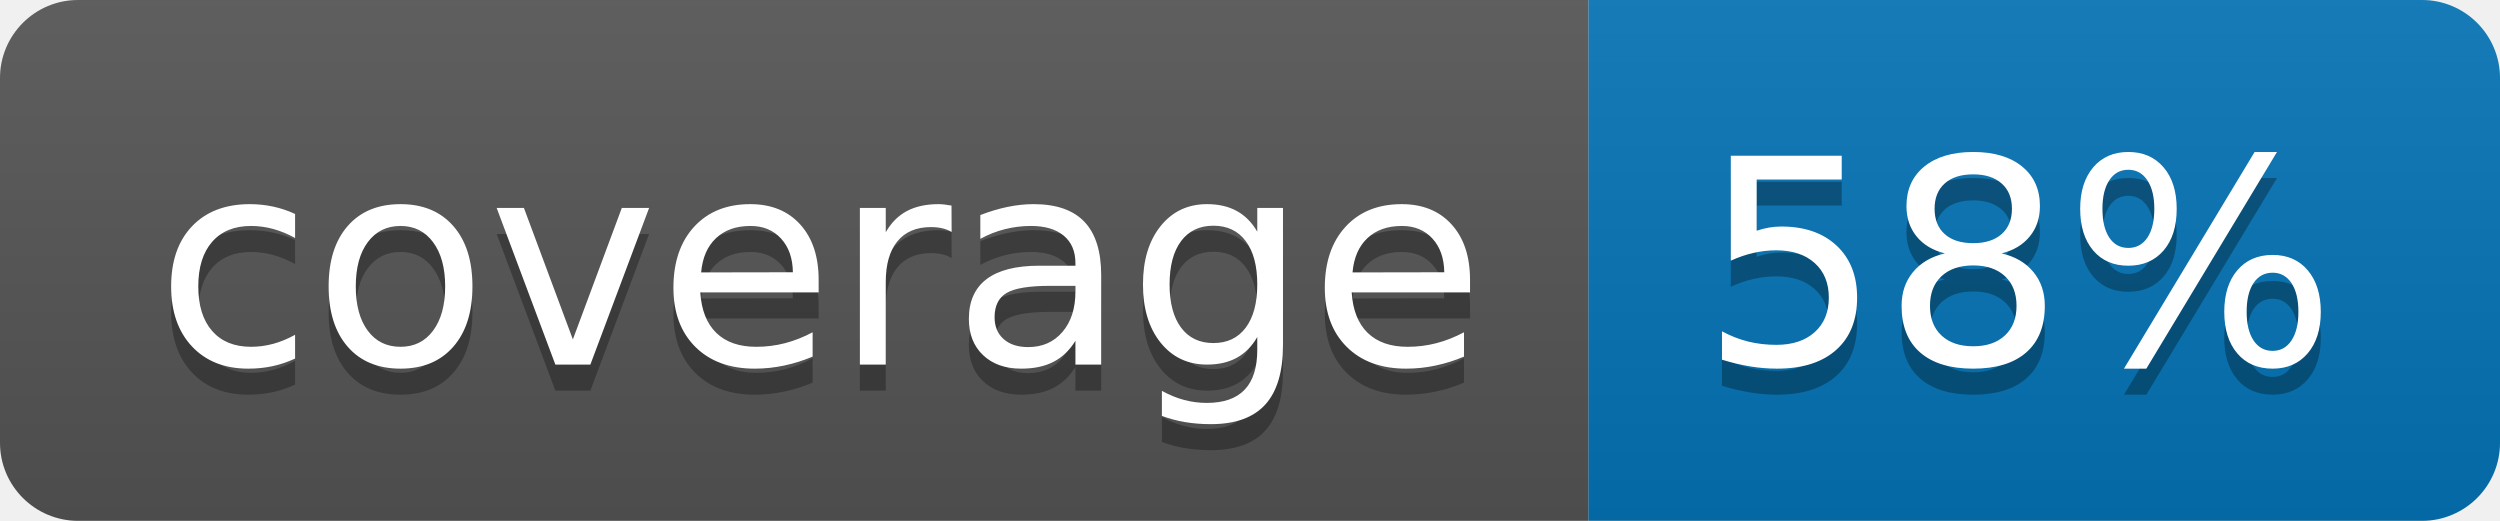
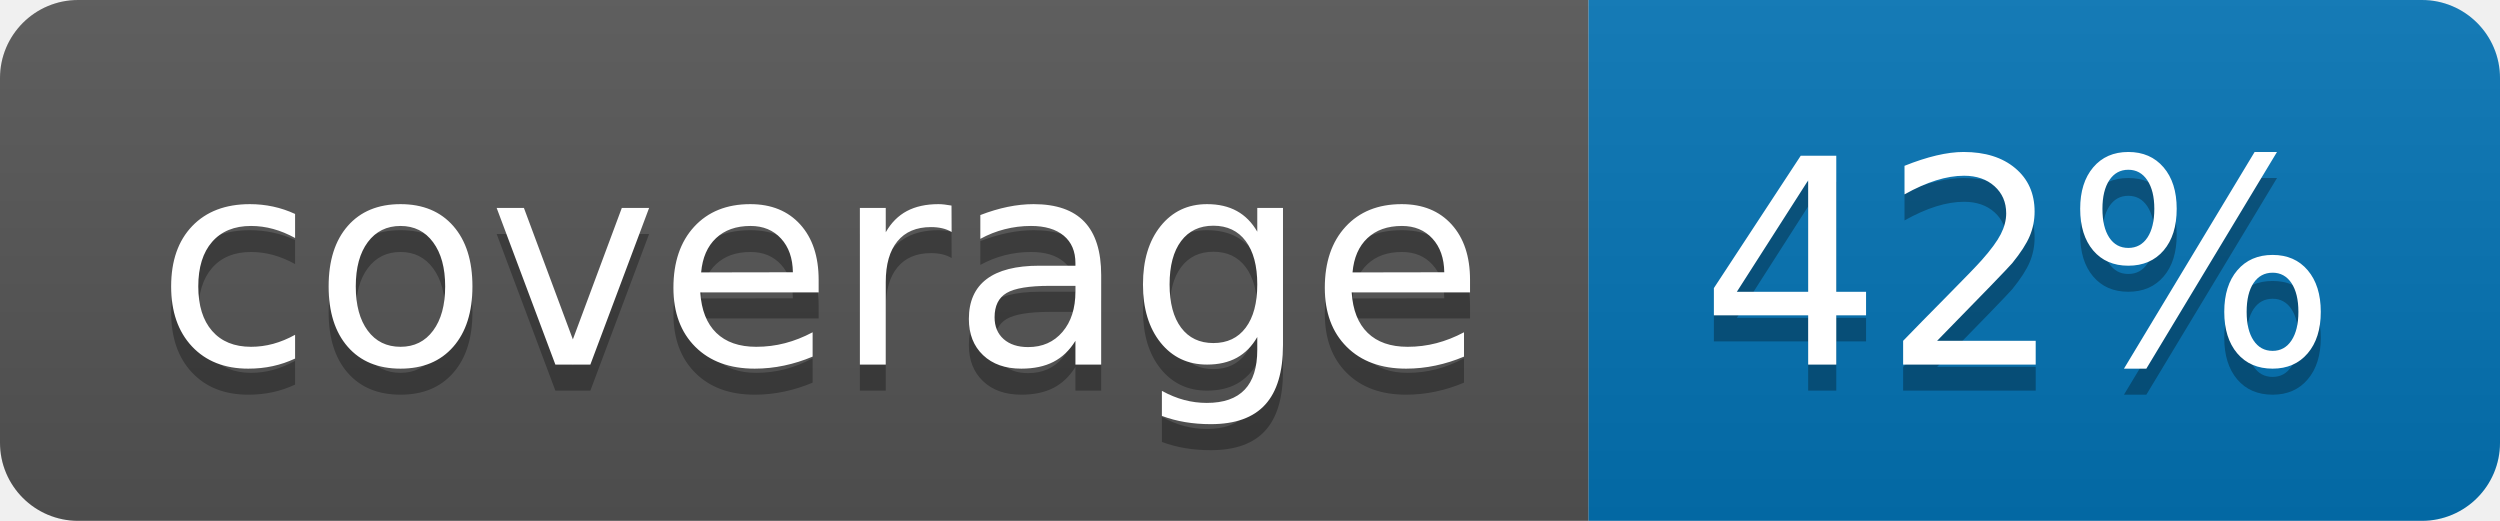
<svg xmlns="http://www.w3.org/2000/svg" width="96" height="20">
  <linearGradient id="b" x2="0" y2="100%">
    <stop offset="0" stop-color="#bbb" stop-opacity=".1" />
    <stop offset="1" stop-opacity=".1" />
  </linearGradient>
  <clipPath id="a">
    <rect width="96" height="20" rx="3" fill="#fff" />
  </clipPath>
  <g clip-path="url(#a)">
    <path fill="#555" d="M0 0h61v20H0z" />
    <path fill="#0374B5" d="M61 0h35v20H61z" />
    <path fill="url(#b)" d="M0 0h96v20H0z" />
  </g>
  <g fill="#fff" text-anchor="middle" font-family="DejaVu Sans,Verdana,Geneva,sans-serif" font-size="110">
    <text x="315" y="150" fill="#010101" fill-opacity=".3" transform="scale(.1)" textLength="510">coverage</text>
    <text x="315" y="140" transform="scale(.1)" textLength="510">coverage</text>
-     <text x="775" y="150" fill="#010101" fill-opacity=".3" transform="scale(.1)" textLength="250">58%</text>
-     <text x="775" y="140" transform="scale(.1)" textLength="250">58%</text>
+     <text x="775" y="150" fill="#010101" fill-opacity=".3" transform="scale(.1)" textLength="250">42%</text>
+     <text x="775" y="140" transform="scale(.1)" textLength="250">42%</text>
  </g>
</svg>
